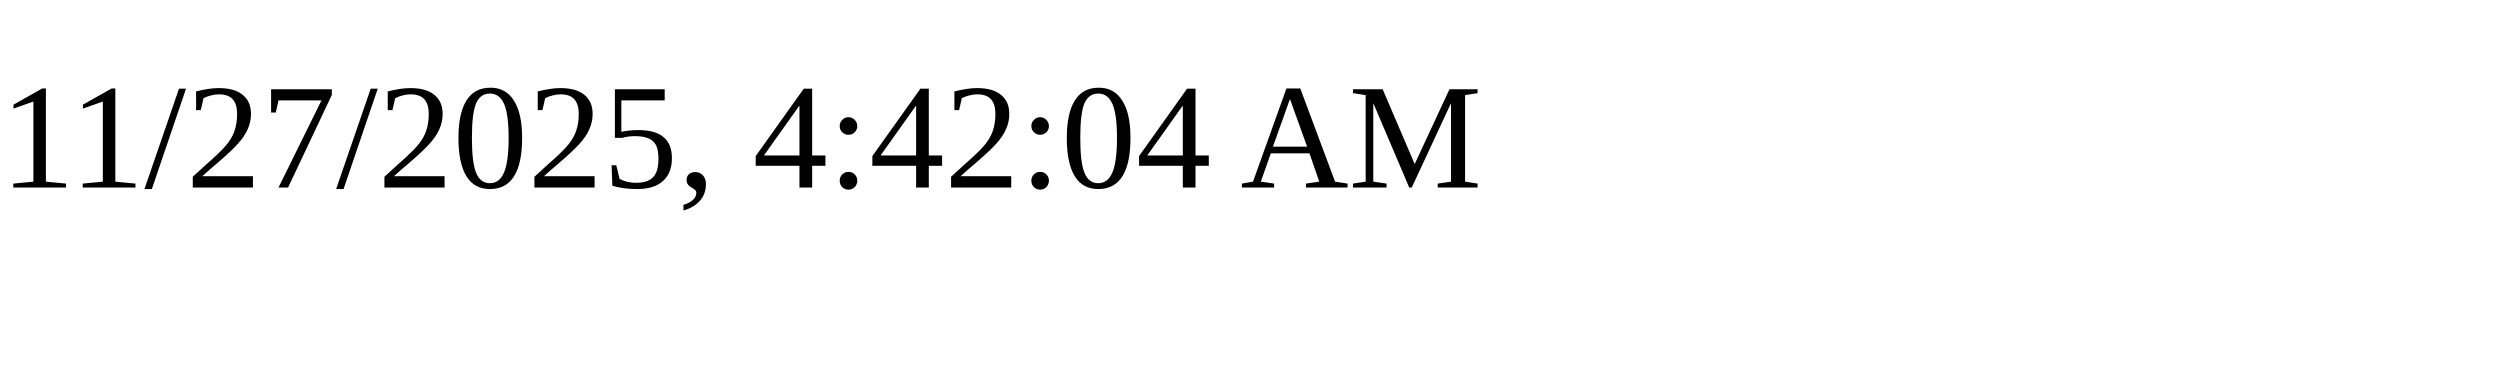
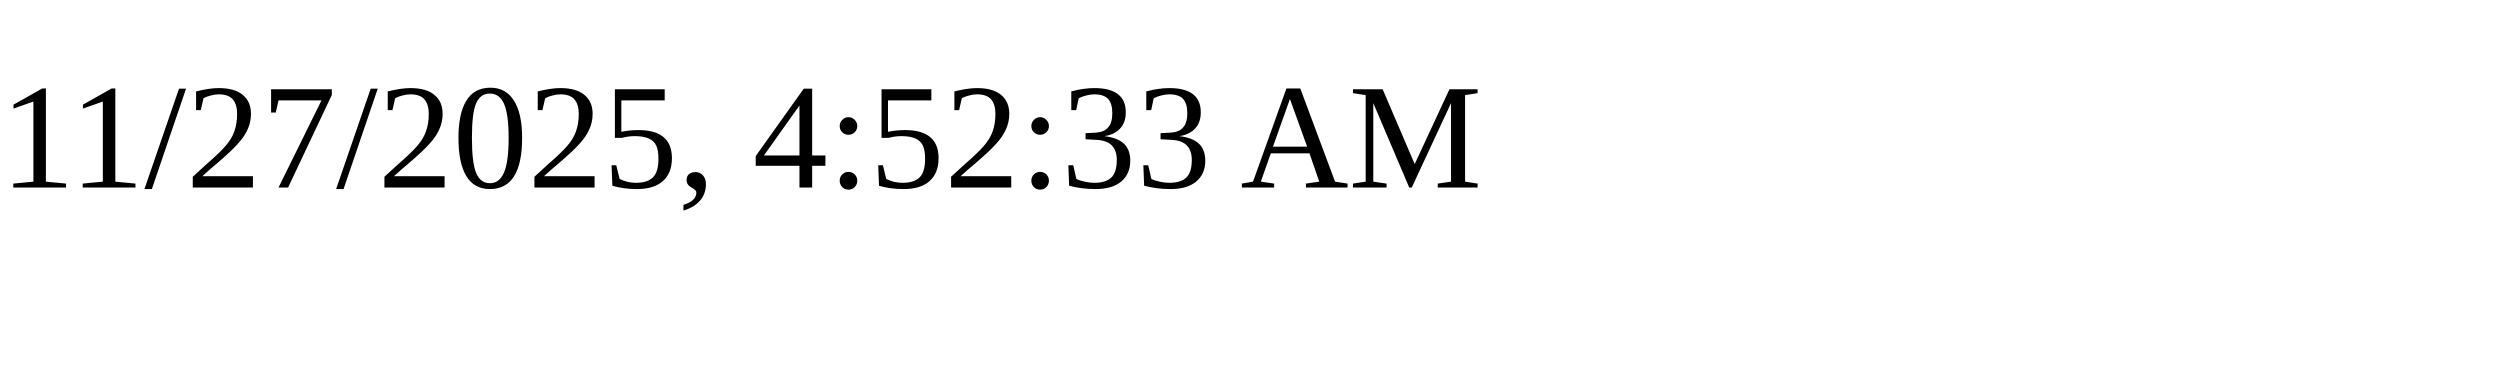
<svg xmlns="http://www.w3.org/2000/svg" height="30" width="200">
-   <text x="0" y="15">11/27/2025, 4:42:04 AM</text>
+   <text x="0" y="15">11/27/2025, 4:52:33 AM</text>
</svg>
